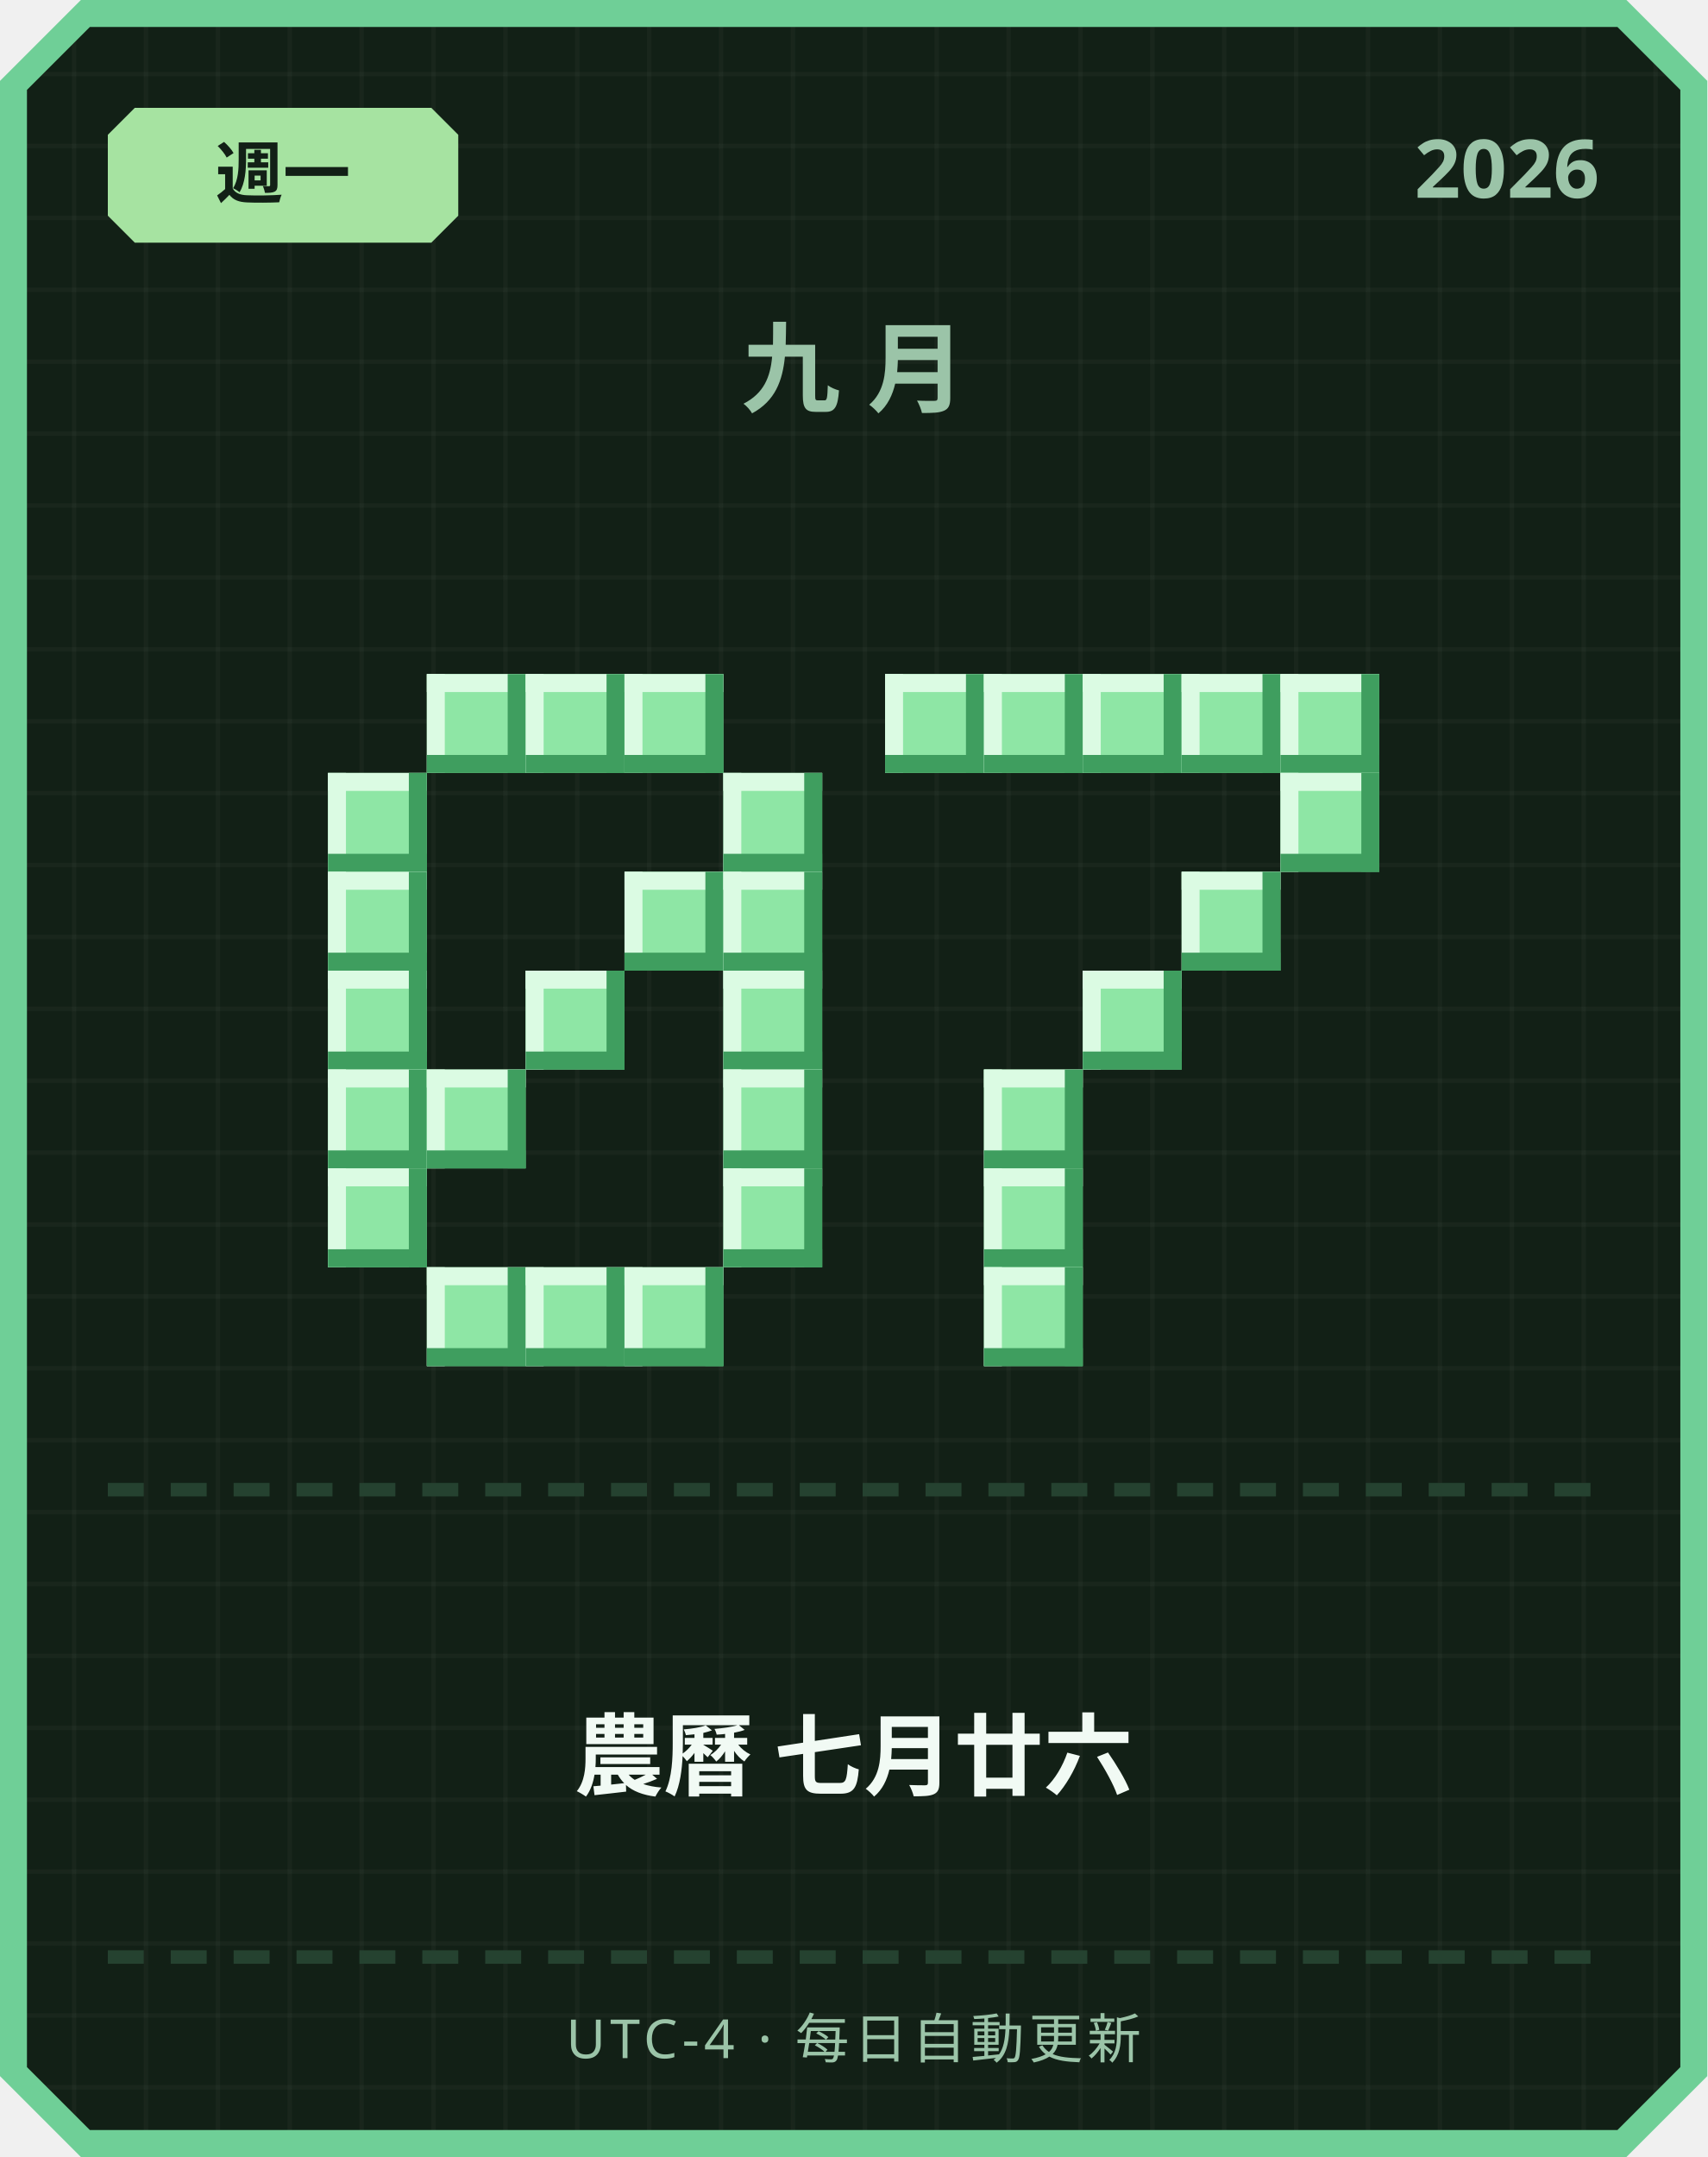
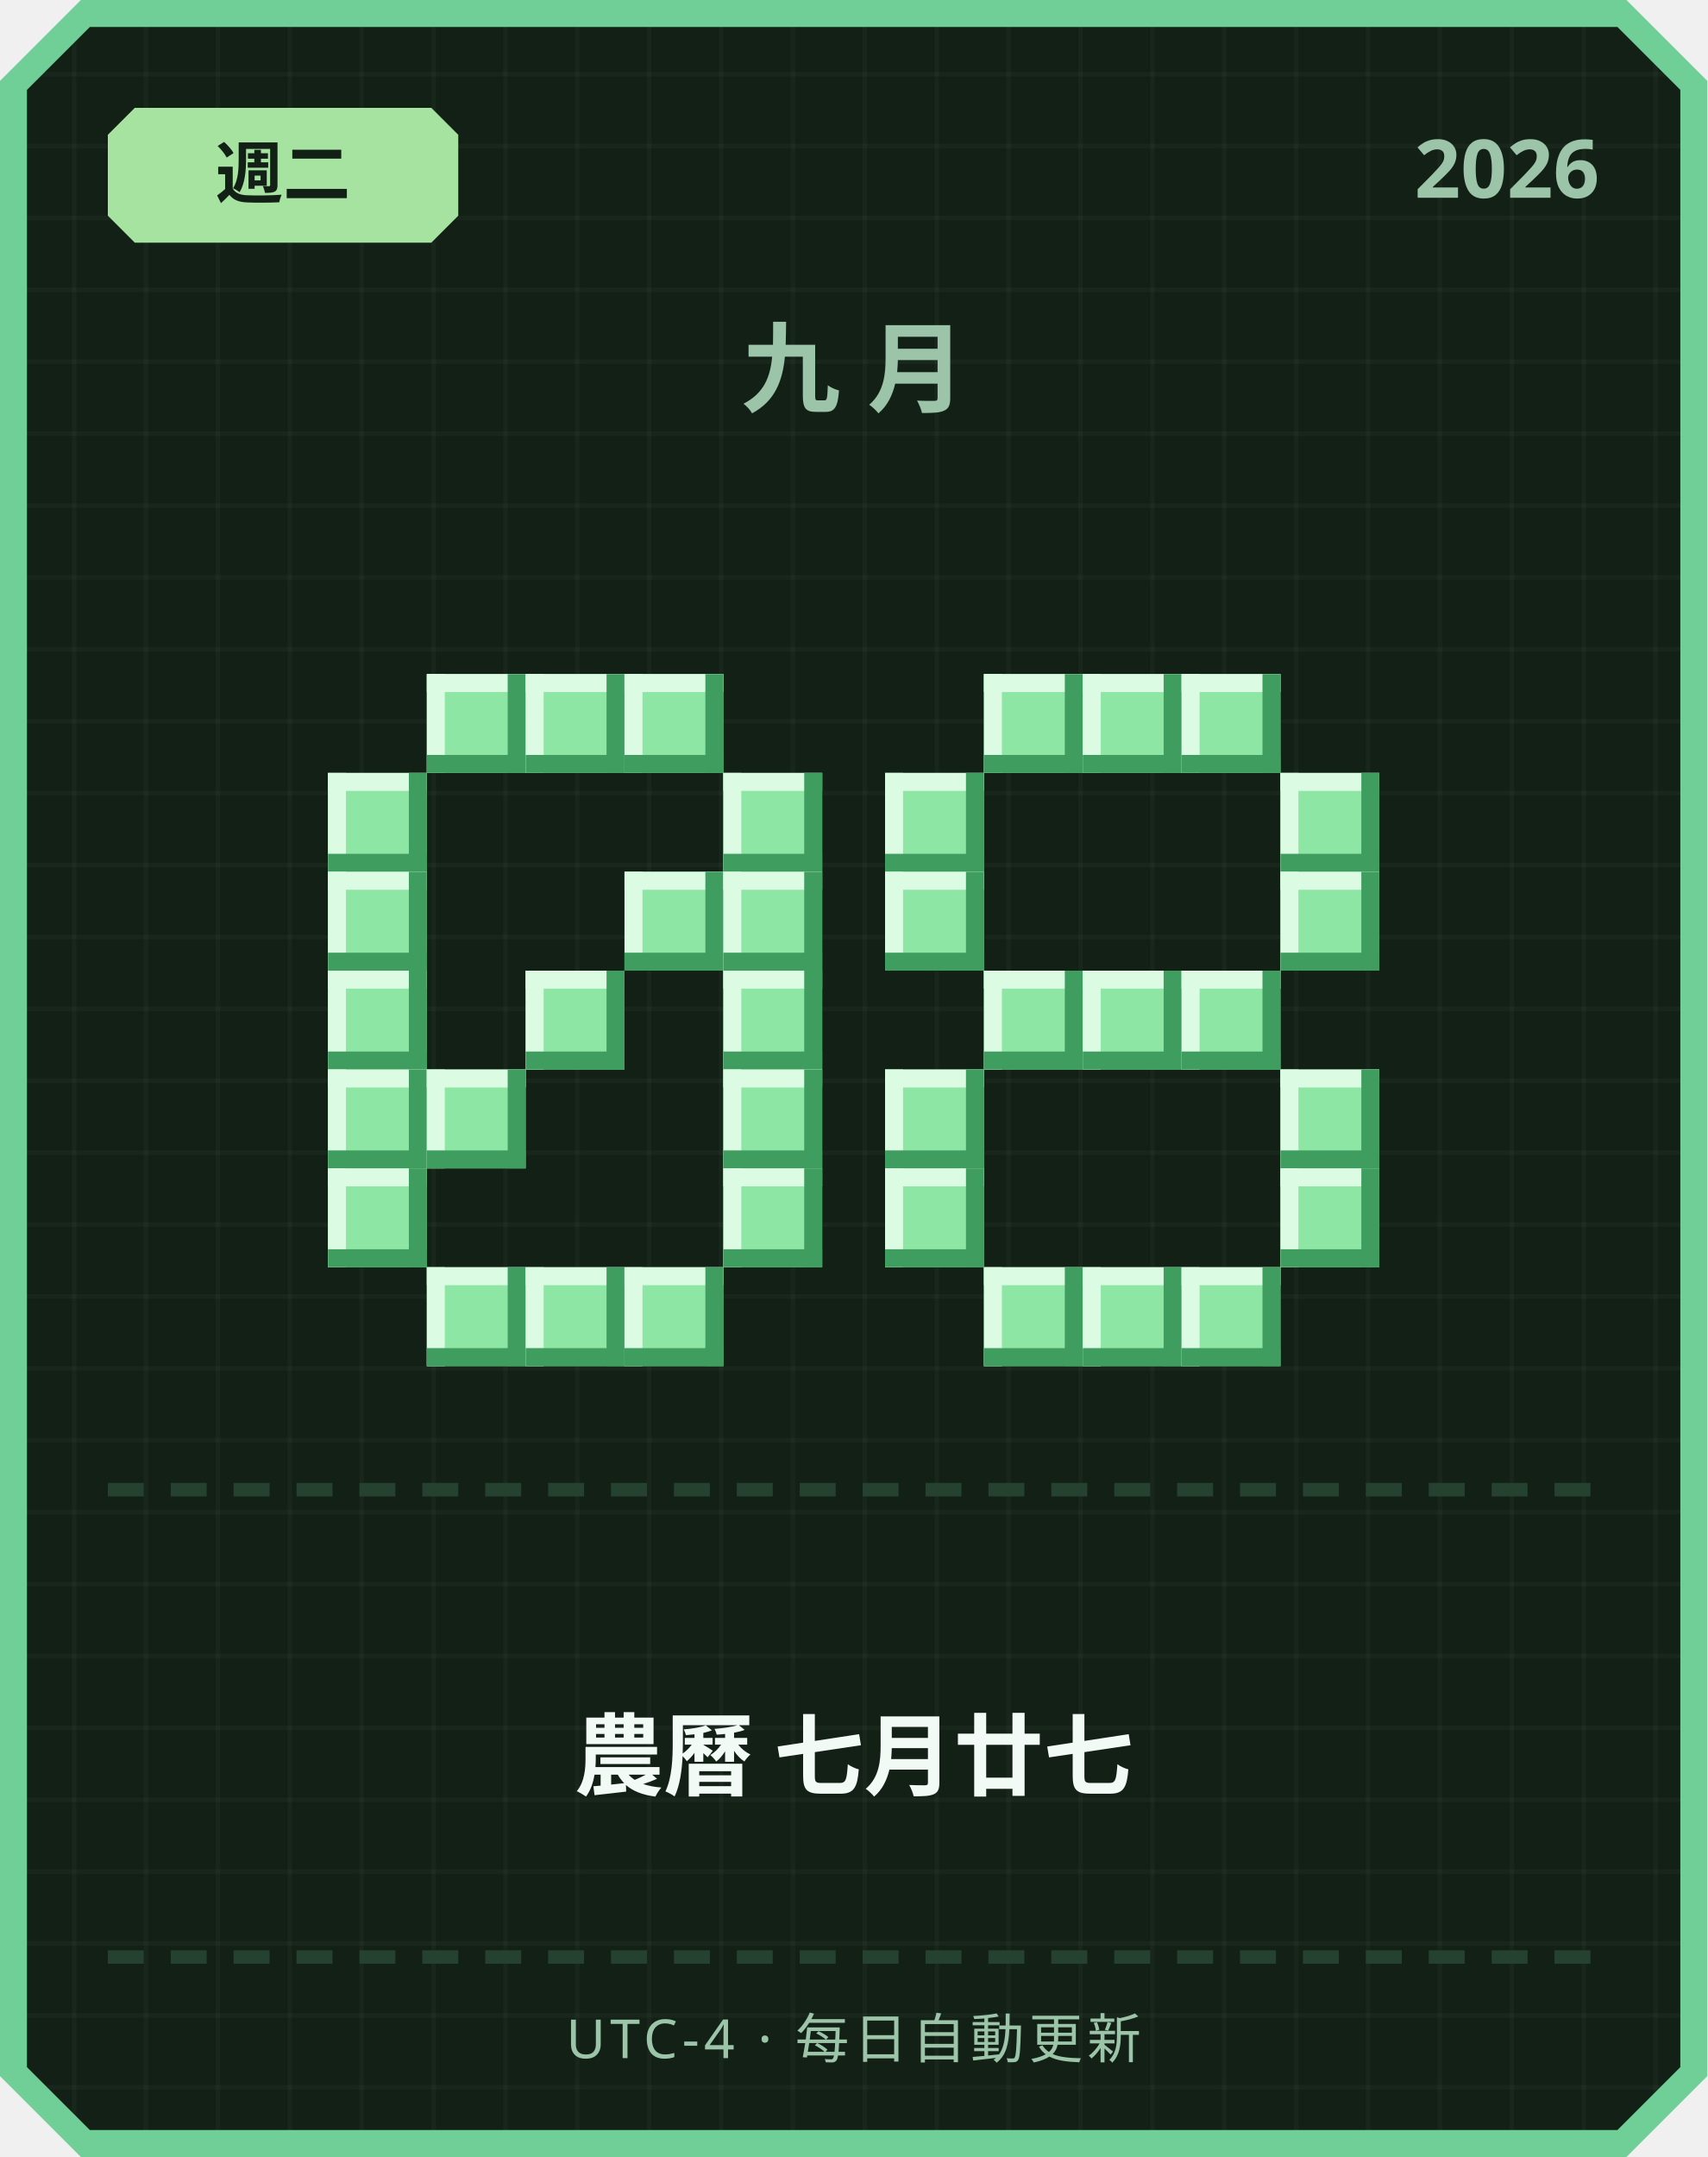
<svg xmlns="http://www.w3.org/2000/svg" width="380" height="480" viewBox="0 0 380 480">
  <defs>
    <pattern id="grid" width="16" height="16" patternUnits="userSpaceOnUse">
      <rect width="16" height="16" fill="#122016" />
      <rect width="1" height="16" fill="#ffffff" opacity="0.03" />
      <rect width="16" height="1" fill="#ffffff" opacity="0.03" />
    </pattern>
  </defs>
  <path d="M 18,0 L 362,0 L 380,18 L 380,462 L 362,480 L 18,480 L 0,462 L 0,18 Z" fill="#6fcf97" />
  <path d="M 20,6 L 360,6 L 374,20 L 374,460 L 360,474 L 20,474 L 6,460 L 6,20 Z" fill="url(#grid)" />
  <path d="M 30,24 L 96,24 L 102,30 L 102,48 L 96,54 L 30,54 L 24,48 L 24,30 Z" fill="#a6e3a1" />
-   <text x="63" y="44" text-anchor="middle" font-family="'Segoe UI', sans-serif" font-size="15" font-weight="700" fill="#122016">週一</text>
+   <text x="63" y="44" text-anchor="middle" font-family="'Segoe UI', sans-serif" font-size="15" font-weight="700" fill="#122016">週二</text>
  <text x="356" y="44" text-anchor="end" font-family="'Segoe UI', sans-serif" font-size="18" font-weight="700" fill="#9bc4a8">2026</text>
  <text x="190" y="90" text-anchor="middle" font-family="'Segoe UI', sans-serif" font-size="22" font-weight="700" letter-spacing="6" fill="#9bc4a8">九月</text>
  <rect x="95" y="150" width="22" height="22" fill="#8ee6a5" />
  <rect x="95" y="150" width="22" height="4" fill="#dbfbe3" />
  <rect x="95" y="150" width="4" height="22" fill="#dbfbe3" />
  <rect x="95" y="168" width="22" height="4" fill="#3f9e5f" />
  <rect x="113" y="150" width="4" height="22" fill="#3f9e5f" />
  <rect x="117" y="150" width="22" height="22" fill="#8ee6a5" />
  <rect x="117" y="150" width="22" height="4" fill="#dbfbe3" />
  <rect x="117" y="150" width="4" height="22" fill="#dbfbe3" />
  <rect x="117" y="168" width="22" height="4" fill="#3f9e5f" />
  <rect x="135" y="150" width="4" height="22" fill="#3f9e5f" />
  <rect x="139" y="150" width="22" height="22" fill="#8ee6a5" />
  <rect x="139" y="150" width="22" height="4" fill="#dbfbe3" />
  <rect x="139" y="150" width="4" height="22" fill="#dbfbe3" />
  <rect x="139" y="168" width="22" height="4" fill="#3f9e5f" />
  <rect x="157" y="150" width="4" height="22" fill="#3f9e5f" />
  <rect x="73" y="172" width="22" height="22" fill="#8ee6a5" />
  <rect x="73" y="172" width="22" height="4" fill="#dbfbe3" />
  <rect x="73" y="172" width="4" height="22" fill="#dbfbe3" />
  <rect x="73" y="190" width="22" height="4" fill="#3f9e5f" />
  <rect x="91" y="172" width="4" height="22" fill="#3f9e5f" />
  <rect x="161" y="172" width="22" height="22" fill="#8ee6a5" />
  <rect x="161" y="172" width="22" height="4" fill="#dbfbe3" />
  <rect x="161" y="172" width="4" height="22" fill="#dbfbe3" />
  <rect x="161" y="190" width="22" height="4" fill="#3f9e5f" />
  <rect x="179" y="172" width="4" height="22" fill="#3f9e5f" />
  <rect x="73" y="194" width="22" height="22" fill="#8ee6a5" />
  <rect x="73" y="194" width="22" height="4" fill="#dbfbe3" />
  <rect x="73" y="194" width="4" height="22" fill="#dbfbe3" />
  <rect x="73" y="212" width="22" height="4" fill="#3f9e5f" />
  <rect x="91" y="194" width="4" height="22" fill="#3f9e5f" />
  <rect x="139" y="194" width="22" height="22" fill="#8ee6a5" />
  <rect x="139" y="194" width="22" height="4" fill="#dbfbe3" />
  <rect x="139" y="194" width="4" height="22" fill="#dbfbe3" />
  <rect x="139" y="212" width="22" height="4" fill="#3f9e5f" />
  <rect x="157" y="194" width="4" height="22" fill="#3f9e5f" />
  <rect x="161" y="194" width="22" height="22" fill="#8ee6a5" />
  <rect x="161" y="194" width="22" height="4" fill="#dbfbe3" />
  <rect x="161" y="194" width="4" height="22" fill="#dbfbe3" />
  <rect x="161" y="212" width="22" height="4" fill="#3f9e5f" />
  <rect x="179" y="194" width="4" height="22" fill="#3f9e5f" />
  <rect x="73" y="216" width="22" height="22" fill="#8ee6a5" />
  <rect x="73" y="216" width="22" height="4" fill="#dbfbe3" />
  <rect x="73" y="216" width="4" height="22" fill="#dbfbe3" />
  <rect x="73" y="234" width="22" height="4" fill="#3f9e5f" />
  <rect x="91" y="216" width="4" height="22" fill="#3f9e5f" />
  <rect x="117" y="216" width="22" height="22" fill="#8ee6a5" />
  <rect x="117" y="216" width="22" height="4" fill="#dbfbe3" />
  <rect x="117" y="216" width="4" height="22" fill="#dbfbe3" />
  <rect x="117" y="234" width="22" height="4" fill="#3f9e5f" />
  <rect x="135" y="216" width="4" height="22" fill="#3f9e5f" />
  <rect x="161" y="216" width="22" height="22" fill="#8ee6a5" />
  <rect x="161" y="216" width="22" height="4" fill="#dbfbe3" />
  <rect x="161" y="216" width="4" height="22" fill="#dbfbe3" />
  <rect x="161" y="234" width="22" height="4" fill="#3f9e5f" />
  <rect x="179" y="216" width="4" height="22" fill="#3f9e5f" />
  <rect x="73" y="238" width="22" height="22" fill="#8ee6a5" />
  <rect x="73" y="238" width="22" height="4" fill="#dbfbe3" />
  <rect x="73" y="238" width="4" height="22" fill="#dbfbe3" />
  <rect x="73" y="256" width="22" height="4" fill="#3f9e5f" />
  <rect x="91" y="238" width="4" height="22" fill="#3f9e5f" />
  <rect x="95" y="238" width="22" height="22" fill="#8ee6a5" />
  <rect x="95" y="238" width="22" height="4" fill="#dbfbe3" />
  <rect x="95" y="238" width="4" height="22" fill="#dbfbe3" />
  <rect x="95" y="256" width="22" height="4" fill="#3f9e5f" />
  <rect x="113" y="238" width="4" height="22" fill="#3f9e5f" />
  <rect x="161" y="238" width="22" height="22" fill="#8ee6a5" />
  <rect x="161" y="238" width="22" height="4" fill="#dbfbe3" />
  <rect x="161" y="238" width="4" height="22" fill="#dbfbe3" />
  <rect x="161" y="256" width="22" height="4" fill="#3f9e5f" />
  <rect x="179" y="238" width="4" height="22" fill="#3f9e5f" />
  <rect x="73" y="260" width="22" height="22" fill="#8ee6a5" />
  <rect x="73" y="260" width="22" height="4" fill="#dbfbe3" />
  <rect x="73" y="260" width="4" height="22" fill="#dbfbe3" />
  <rect x="73" y="278" width="22" height="4" fill="#3f9e5f" />
  <rect x="91" y="260" width="4" height="22" fill="#3f9e5f" />
  <rect x="161" y="260" width="22" height="22" fill="#8ee6a5" />
  <rect x="161" y="260" width="22" height="4" fill="#dbfbe3" />
  <rect x="161" y="260" width="4" height="22" fill="#dbfbe3" />
  <rect x="161" y="278" width="22" height="4" fill="#3f9e5f" />
  <rect x="179" y="260" width="4" height="22" fill="#3f9e5f" />
  <rect x="95" y="282" width="22" height="22" fill="#8ee6a5" />
  <rect x="95" y="282" width="22" height="4" fill="#dbfbe3" />
  <rect x="95" y="282" width="4" height="22" fill="#dbfbe3" />
  <rect x="95" y="300" width="22" height="4" fill="#3f9e5f" />
  <rect x="113" y="282" width="4" height="22" fill="#3f9e5f" />
  <rect x="117" y="282" width="22" height="22" fill="#8ee6a5" />
  <rect x="117" y="282" width="22" height="4" fill="#dbfbe3" />
  <rect x="117" y="282" width="4" height="22" fill="#dbfbe3" />
  <rect x="117" y="300" width="22" height="4" fill="#3f9e5f" />
  <rect x="135" y="282" width="4" height="22" fill="#3f9e5f" />
  <rect x="139" y="282" width="22" height="22" fill="#8ee6a5" />
  <rect x="139" y="282" width="22" height="4" fill="#dbfbe3" />
  <rect x="139" y="282" width="4" height="22" fill="#dbfbe3" />
  <rect x="139" y="300" width="22" height="4" fill="#3f9e5f" />
  <rect x="157" y="282" width="4" height="22" fill="#3f9e5f" />
-   <rect x="197" y="150" width="22" height="22" fill="#8ee6a5" />
-   <rect x="197" y="150" width="22" height="4" fill="#dbfbe3" />
-   <rect x="197" y="150" width="4" height="22" fill="#dbfbe3" />
-   <rect x="197" y="168" width="22" height="4" fill="#3f9e5f" />
-   <rect x="215" y="150" width="4" height="22" fill="#3f9e5f" />
  <rect x="219" y="150" width="22" height="22" fill="#8ee6a5" />
  <rect x="219" y="150" width="22" height="4" fill="#dbfbe3" />
  <rect x="219" y="150" width="4" height="22" fill="#dbfbe3" />
  <rect x="219" y="168" width="22" height="4" fill="#3f9e5f" />
  <rect x="237" y="150" width="4" height="22" fill="#3f9e5f" />
  <rect x="241" y="150" width="22" height="22" fill="#8ee6a5" />
  <rect x="241" y="150" width="22" height="4" fill="#dbfbe3" />
  <rect x="241" y="150" width="4" height="22" fill="#dbfbe3" />
  <rect x="241" y="168" width="22" height="4" fill="#3f9e5f" />
  <rect x="259" y="150" width="4" height="22" fill="#3f9e5f" />
  <rect x="263" y="150" width="22" height="22" fill="#8ee6a5" />
  <rect x="263" y="150" width="22" height="4" fill="#dbfbe3" />
  <rect x="263" y="150" width="4" height="22" fill="#dbfbe3" />
  <rect x="263" y="168" width="22" height="4" fill="#3f9e5f" />
  <rect x="281" y="150" width="4" height="22" fill="#3f9e5f" />
-   <rect x="285" y="150" width="22" height="22" fill="#8ee6a5" />
-   <rect x="285" y="150" width="22" height="4" fill="#dbfbe3" />
-   <rect x="285" y="150" width="4" height="22" fill="#dbfbe3" />
-   <rect x="285" y="168" width="22" height="4" fill="#3f9e5f" />
-   <rect x="303" y="150" width="4" height="22" fill="#3f9e5f" />
+   <rect x="197" y="172" width="22" height="22" fill="#8ee6a5" />
+   <rect x="197" y="172" width="22" height="4" fill="#dbfbe3" />
+   <rect x="197" y="172" width="4" height="22" fill="#dbfbe3" />
+   <rect x="197" y="190" width="22" height="4" fill="#3f9e5f" />
+   <rect x="215" y="172" width="4" height="22" fill="#3f9e5f" />
  <rect x="285" y="172" width="22" height="22" fill="#8ee6a5" />
  <rect x="285" y="172" width="22" height="4" fill="#dbfbe3" />
  <rect x="285" y="172" width="4" height="22" fill="#dbfbe3" />
  <rect x="285" y="190" width="22" height="4" fill="#3f9e5f" />
  <rect x="303" y="172" width="4" height="22" fill="#3f9e5f" />
-   <rect x="263" y="194" width="22" height="22" fill="#8ee6a5" />
-   <rect x="263" y="194" width="22" height="4" fill="#dbfbe3" />
-   <rect x="263" y="194" width="4" height="22" fill="#dbfbe3" />
-   <rect x="263" y="212" width="22" height="4" fill="#3f9e5f" />
-   <rect x="281" y="194" width="4" height="22" fill="#3f9e5f" />
+   <rect x="197" y="194" width="22" height="22" fill="#8ee6a5" />
+   <rect x="197" y="194" width="22" height="4" fill="#dbfbe3" />
+   <rect x="197" y="194" width="4" height="22" fill="#dbfbe3" />
+   <rect x="197" y="212" width="22" height="4" fill="#3f9e5f" />
+   <rect x="215" y="194" width="4" height="22" fill="#3f9e5f" />
+   <rect x="285" y="194" width="22" height="22" fill="#8ee6a5" />
+   <rect x="285" y="194" width="22" height="4" fill="#dbfbe3" />
+   <rect x="285" y="194" width="4" height="22" fill="#dbfbe3" />
+   <rect x="285" y="212" width="22" height="4" fill="#3f9e5f" />
+   <rect x="303" y="194" width="4" height="22" fill="#3f9e5f" />
+   <rect x="219" y="216" width="22" height="22" fill="#8ee6a5" />
+   <rect x="219" y="216" width="22" height="4" fill="#dbfbe3" />
+   <rect x="219" y="216" width="4" height="22" fill="#dbfbe3" />
+   <rect x="219" y="234" width="22" height="4" fill="#3f9e5f" />
+   <rect x="237" y="216" width="4" height="22" fill="#3f9e5f" />
  <rect x="241" y="216" width="22" height="22" fill="#8ee6a5" />
  <rect x="241" y="216" width="22" height="4" fill="#dbfbe3" />
  <rect x="241" y="216" width="4" height="22" fill="#dbfbe3" />
  <rect x="241" y="234" width="22" height="4" fill="#3f9e5f" />
  <rect x="259" y="216" width="4" height="22" fill="#3f9e5f" />
-   <rect x="219" y="238" width="22" height="22" fill="#8ee6a5" />
-   <rect x="219" y="238" width="22" height="4" fill="#dbfbe3" />
-   <rect x="219" y="238" width="4" height="22" fill="#dbfbe3" />
-   <rect x="219" y="256" width="22" height="4" fill="#3f9e5f" />
-   <rect x="237" y="238" width="4" height="22" fill="#3f9e5f" />
-   <rect x="219" y="260" width="22" height="22" fill="#8ee6a5" />
-   <rect x="219" y="260" width="22" height="4" fill="#dbfbe3" />
-   <rect x="219" y="260" width="4" height="22" fill="#dbfbe3" />
-   <rect x="219" y="278" width="22" height="4" fill="#3f9e5f" />
-   <rect x="237" y="260" width="4" height="22" fill="#3f9e5f" />
+   <rect x="263" y="216" width="22" height="22" fill="#8ee6a5" />
+   <rect x="263" y="216" width="22" height="4" fill="#dbfbe3" />
+   <rect x="263" y="216" width="4" height="22" fill="#dbfbe3" />
+   <rect x="263" y="234" width="22" height="4" fill="#3f9e5f" />
+   <rect x="281" y="216" width="4" height="22" fill="#3f9e5f" />
+   <rect x="197" y="238" width="22" height="22" fill="#8ee6a5" />
+   <rect x="197" y="238" width="22" height="4" fill="#dbfbe3" />
+   <rect x="197" y="238" width="4" height="22" fill="#dbfbe3" />
+   <rect x="197" y="256" width="22" height="4" fill="#3f9e5f" />
+   <rect x="215" y="238" width="4" height="22" fill="#3f9e5f" />
+   <rect x="285" y="238" width="22" height="22" fill="#8ee6a5" />
+   <rect x="285" y="238" width="22" height="4" fill="#dbfbe3" />
+   <rect x="285" y="238" width="4" height="22" fill="#dbfbe3" />
+   <rect x="285" y="256" width="22" height="4" fill="#3f9e5f" />
+   <rect x="303" y="238" width="4" height="22" fill="#3f9e5f" />
+   <rect x="197" y="260" width="22" height="22" fill="#8ee6a5" />
+   <rect x="197" y="260" width="22" height="4" fill="#dbfbe3" />
+   <rect x="197" y="260" width="4" height="22" fill="#dbfbe3" />
+   <rect x="197" y="278" width="22" height="4" fill="#3f9e5f" />
+   <rect x="215" y="260" width="4" height="22" fill="#3f9e5f" />
+   <rect x="285" y="260" width="22" height="22" fill="#8ee6a5" />
+   <rect x="285" y="260" width="22" height="4" fill="#dbfbe3" />
+   <rect x="285" y="260" width="4" height="22" fill="#dbfbe3" />
+   <rect x="285" y="278" width="22" height="4" fill="#3f9e5f" />
+   <rect x="303" y="260" width="4" height="22" fill="#3f9e5f" />
  <rect x="219" y="282" width="22" height="22" fill="#8ee6a5" />
  <rect x="219" y="282" width="22" height="4" fill="#dbfbe3" />
  <rect x="219" y="282" width="4" height="22" fill="#dbfbe3" />
  <rect x="219" y="300" width="22" height="4" fill="#3f9e5f" />
  <rect x="237" y="282" width="4" height="22" fill="#3f9e5f" />
+   <rect x="241" y="282" width="22" height="22" fill="#8ee6a5" />
+   <rect x="241" y="282" width="22" height="4" fill="#dbfbe3" />
+   <rect x="241" y="282" width="4" height="22" fill="#dbfbe3" />
+   <rect x="241" y="300" width="22" height="4" fill="#3f9e5f" />
+   <rect x="259" y="282" width="4" height="22" fill="#3f9e5f" />
+   <rect x="263" y="282" width="22" height="22" fill="#8ee6a5" />
+   <rect x="263" y="282" width="22" height="4" fill="#dbfbe3" />
+   <rect x="263" y="282" width="4" height="22" fill="#dbfbe3" />
+   <rect x="263" y="300" width="22" height="4" fill="#3f9e5f" />
+   <rect x="281" y="282" width="4" height="22" fill="#3f9e5f" />
  <rect x="24" y="330" width="8" height="3" fill="#254230" />
  <rect x="38" y="330" width="8" height="3" fill="#254230" />
  <rect x="52" y="330" width="8" height="3" fill="#254230" />
  <rect x="66" y="330" width="8" height="3" fill="#254230" />
  <rect x="80" y="330" width="8" height="3" fill="#254230" />
  <rect x="94" y="330" width="8" height="3" fill="#254230" />
  <rect x="108" y="330" width="8" height="3" fill="#254230" />
  <rect x="122" y="330" width="8" height="3" fill="#254230" />
  <rect x="136" y="330" width="8" height="3" fill="#254230" />
  <rect x="150" y="330" width="8" height="3" fill="#254230" />
  <rect x="164" y="330" width="8" height="3" fill="#254230" />
  <rect x="178" y="330" width="8" height="3" fill="#254230" />
  <rect x="192" y="330" width="8" height="3" fill="#254230" />
  <rect x="206" y="330" width="8" height="3" fill="#254230" />
  <rect x="220" y="330" width="8" height="3" fill="#254230" />
  <rect x="234" y="330" width="8" height="3" fill="#254230" />
  <rect x="248" y="330" width="8" height="3" fill="#254230" />
  <rect x="262" y="330" width="8" height="3" fill="#254230" />
  <rect x="276" y="330" width="8" height="3" fill="#254230" />
  <rect x="290" y="330" width="8" height="3" fill="#254230" />
  <rect x="304" y="330" width="8" height="3" fill="#254230" />
  <rect x="318" y="330" width="8" height="3" fill="#254230" />
  <rect x="332" y="330" width="8" height="3" fill="#254230" />
  <rect x="346" y="330" width="8" height="3" fill="#254230" />
-   <text x="190" y="398" text-anchor="middle" font-family="'Segoe UI', 'Microsoft JhengHei', sans-serif" font-size="20" font-weight="700" fill="#f1faf4">農曆 七月廿六</text>
+   <text x="190" y="398" text-anchor="middle" font-family="'Segoe UI', 'Microsoft JhengHei', sans-serif" font-size="20" font-weight="700" fill="#f1faf4">農曆 七月廿七</text>
  <rect x="24" y="434" width="8" height="3" fill="#254230" />
  <rect x="38" y="434" width="8" height="3" fill="#254230" />
  <rect x="52" y="434" width="8" height="3" fill="#254230" />
  <rect x="66" y="434" width="8" height="3" fill="#254230" />
  <rect x="80" y="434" width="8" height="3" fill="#254230" />
  <rect x="94" y="434" width="8" height="3" fill="#254230" />
  <rect x="108" y="434" width="8" height="3" fill="#254230" />
  <rect x="122" y="434" width="8" height="3" fill="#254230" />
  <rect x="136" y="434" width="8" height="3" fill="#254230" />
  <rect x="150" y="434" width="8" height="3" fill="#254230" />
  <rect x="164" y="434" width="8" height="3" fill="#254230" />
  <rect x="178" y="434" width="8" height="3" fill="#254230" />
  <rect x="192" y="434" width="8" height="3" fill="#254230" />
  <rect x="206" y="434" width="8" height="3" fill="#254230" />
  <rect x="220" y="434" width="8" height="3" fill="#254230" />
  <rect x="234" y="434" width="8" height="3" fill="#254230" />
  <rect x="248" y="434" width="8" height="3" fill="#254230" />
  <rect x="262" y="434" width="8" height="3" fill="#254230" />
  <rect x="276" y="434" width="8" height="3" fill="#254230" />
  <rect x="290" y="434" width="8" height="3" fill="#254230" />
  <rect x="304" y="434" width="8" height="3" fill="#254230" />
  <rect x="318" y="434" width="8" height="3" fill="#254230" />
  <rect x="332" y="434" width="8" height="3" fill="#254230" />
  <rect x="346" y="434" width="8" height="3" fill="#254230" />
  <text x="190" y="458" text-anchor="middle" font-family="'Segoe UI', sans-serif" font-size="12" letter-spacing="1" fill="#9bc4a8">UTC-4 · 每日自動更新</text>
</svg>
